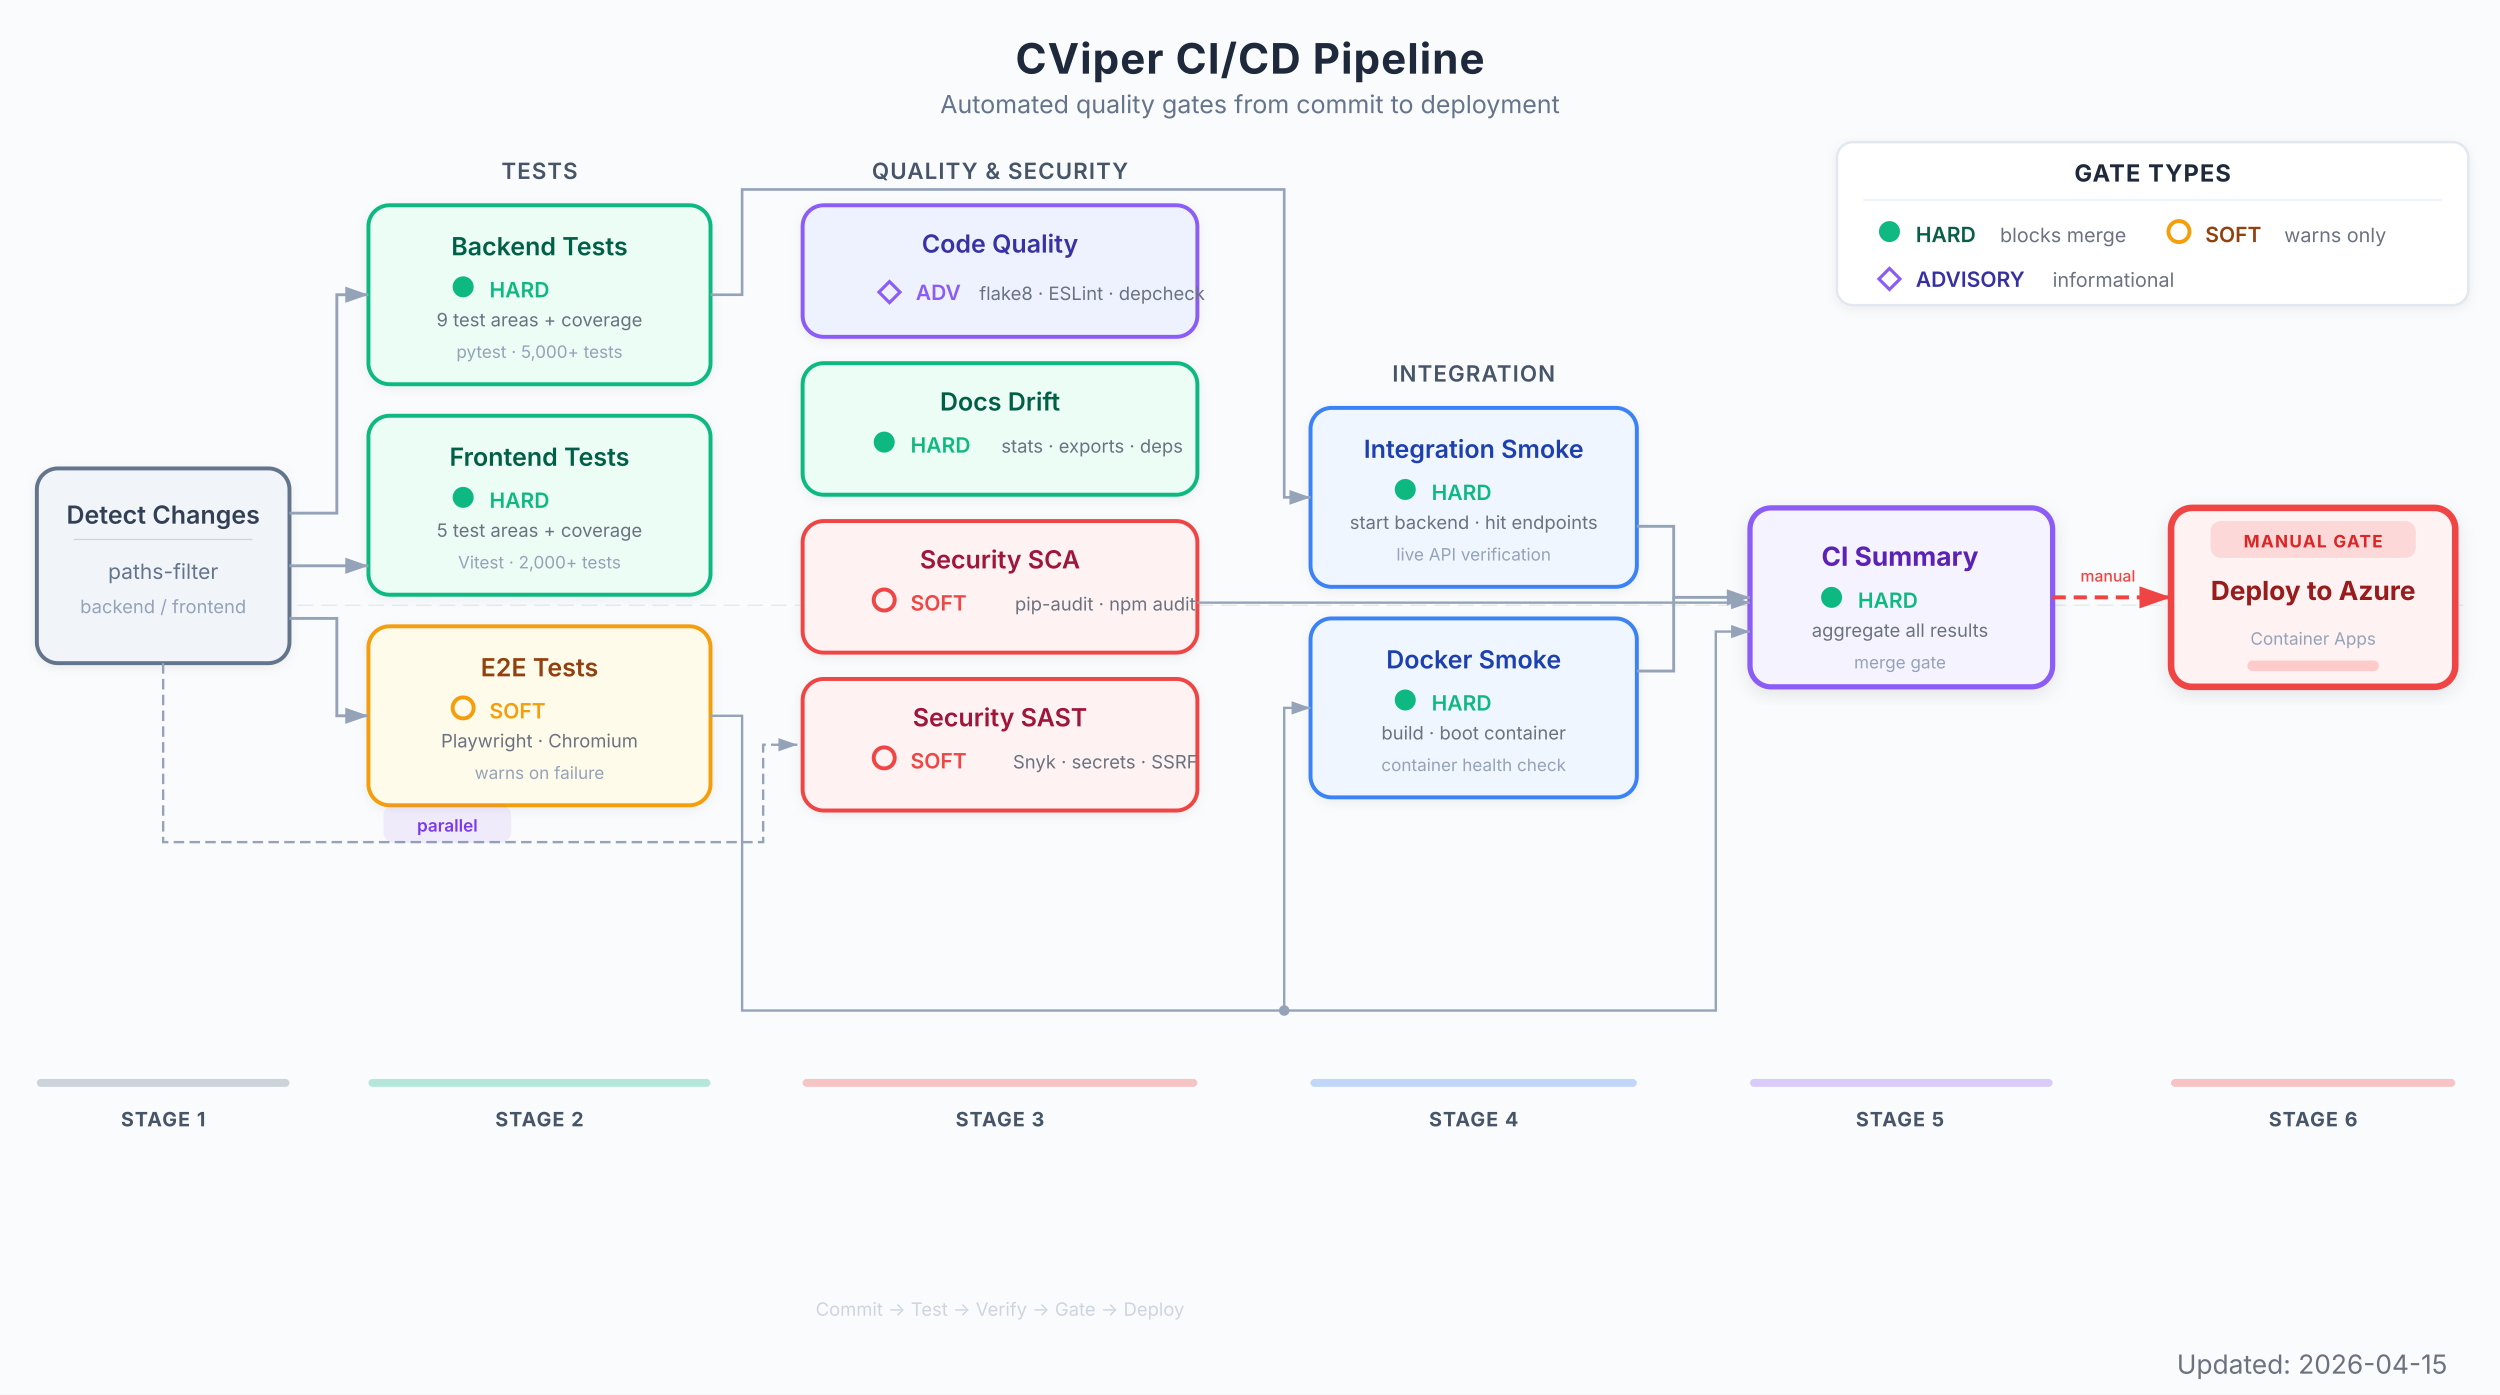
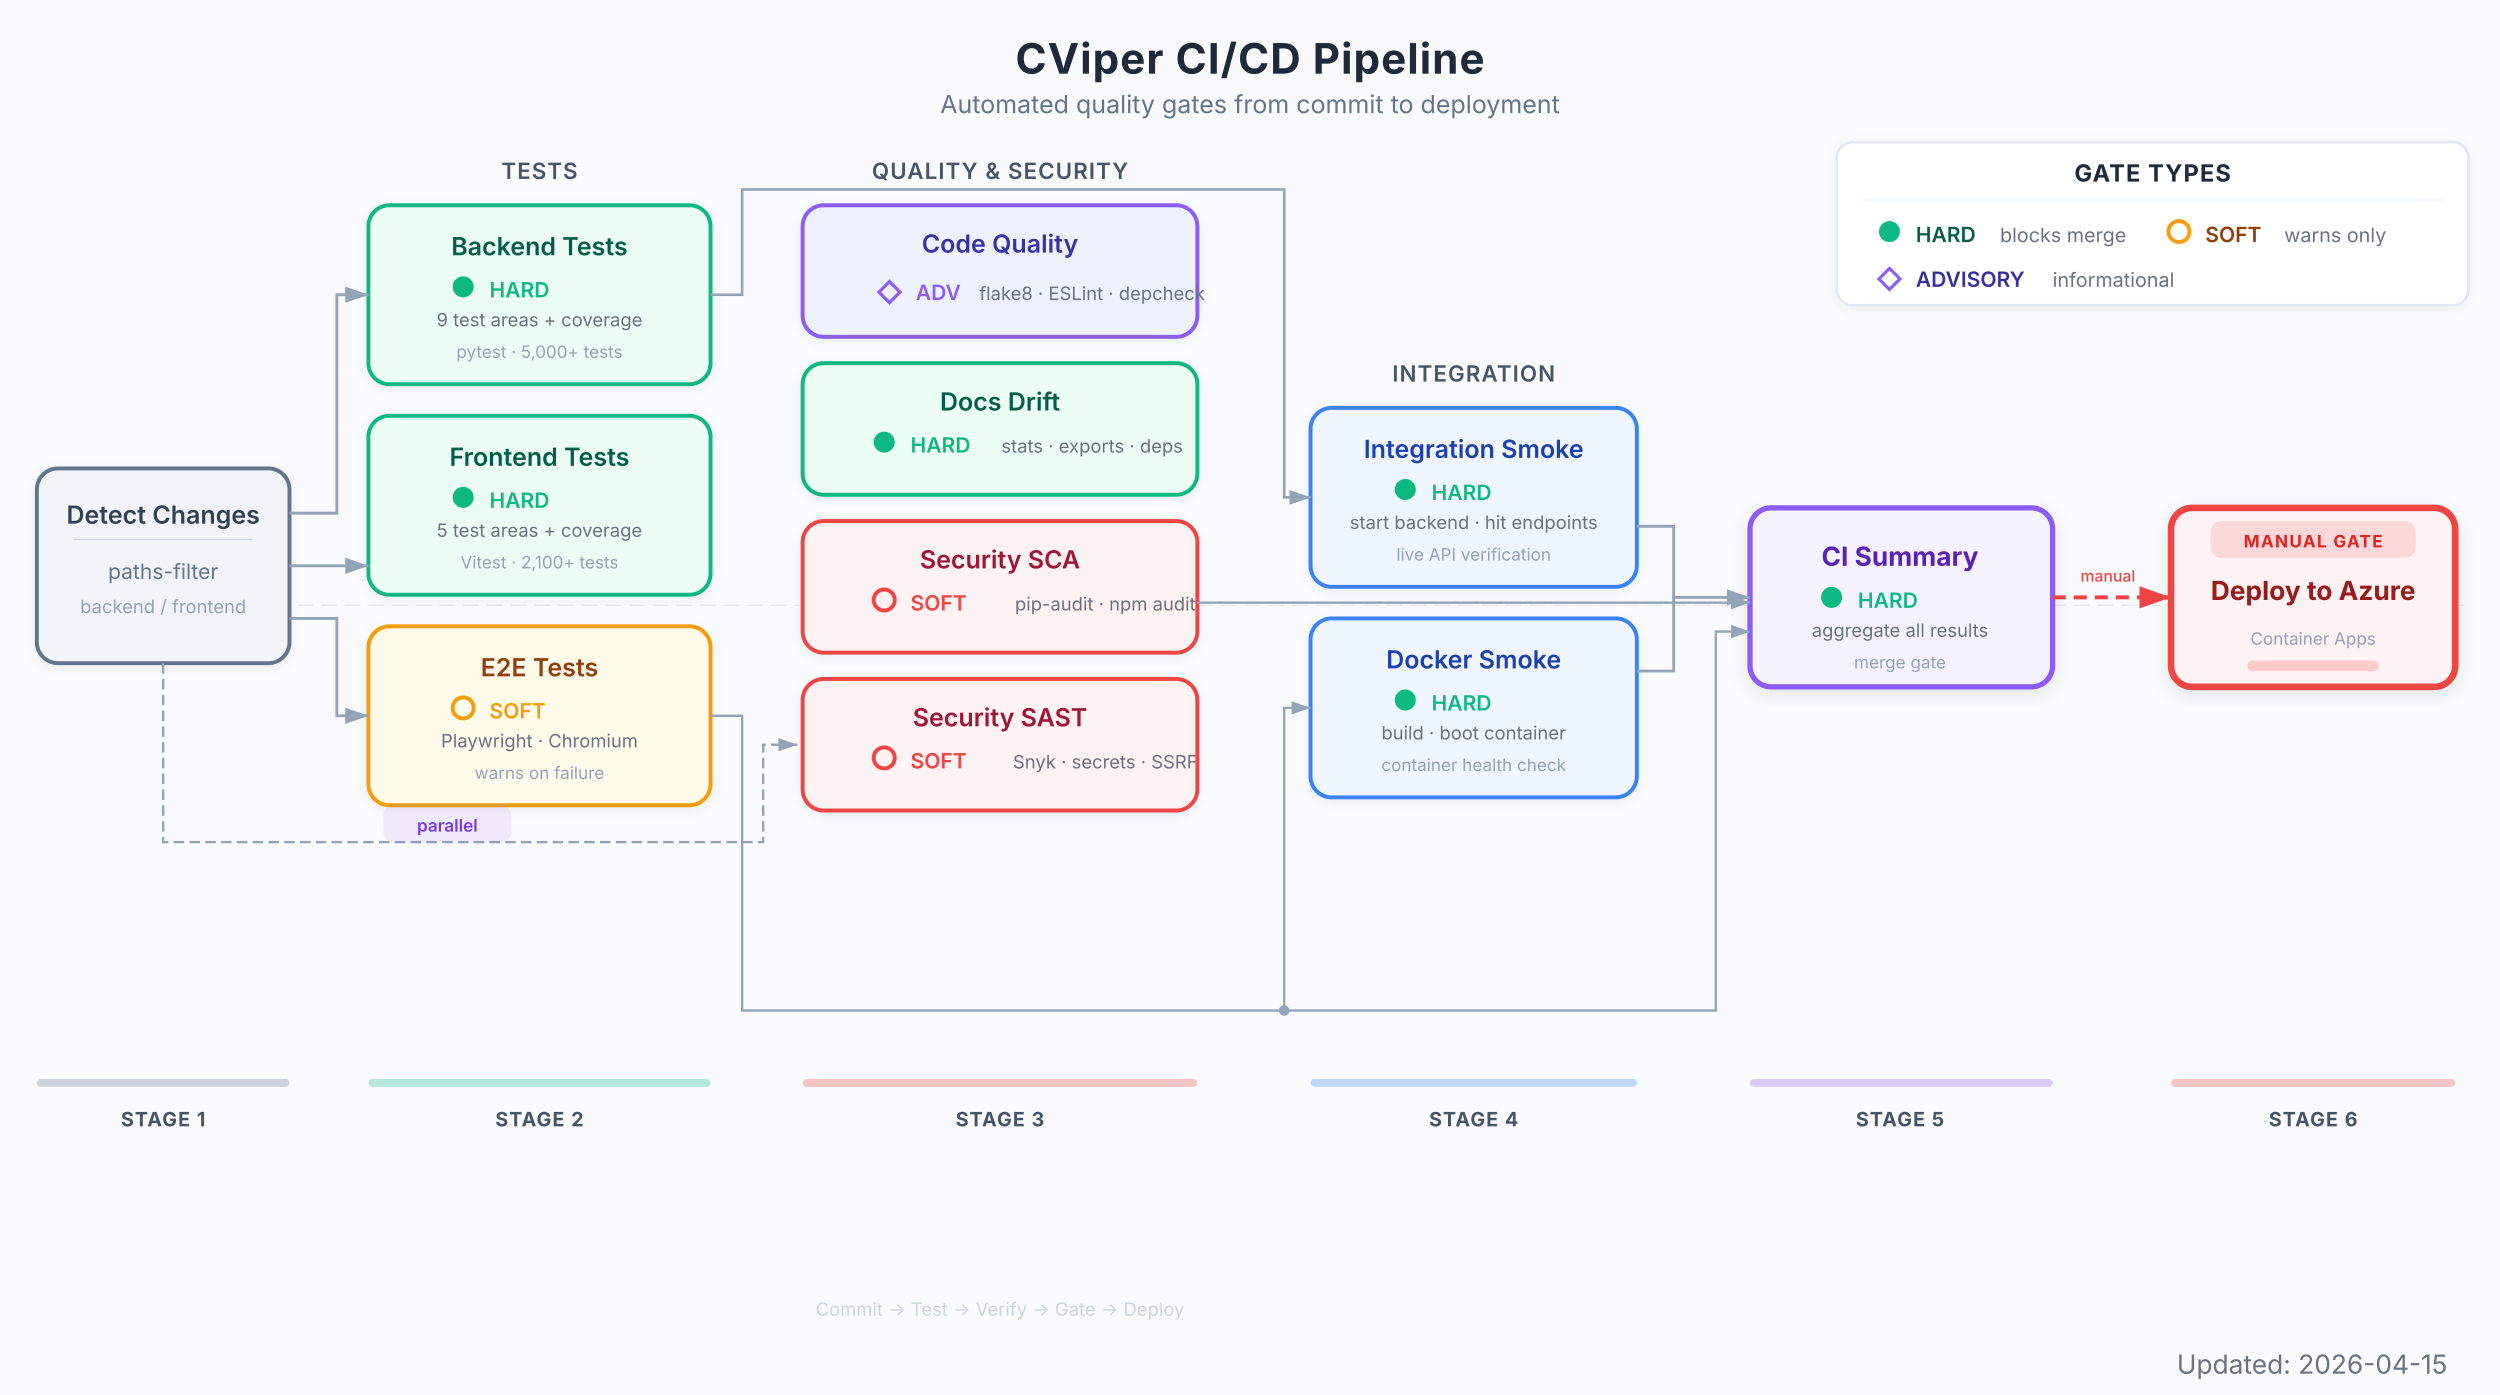
<svg xmlns="http://www.w3.org/2000/svg" viewBox="0 0 950 530" font-family="Inter, system-ui, -apple-system, sans-serif">
  <defs>
    <marker id="arrow" viewBox="0 0 10 7" refX="10" refY="3.5" markerWidth="8" markerHeight="6" orient="auto-start-reverse">
      <path d="M 0 0 L 10 3.5 L 0 7 z" fill="#94a3b8" />
    </marker>
    <marker id="arrow-red" viewBox="0 0 10 7" refX="10" refY="3.5" markerWidth="8" markerHeight="6" orient="auto-start-reverse">
      <path d="M 0 0 L 10 3.5 L 0 7 z" fill="#EF4444" />
    </marker>
    <filter id="shadow">
      <feDropShadow dx="0" dy="1" stdDeviation="2" flood-color="#000" flood-opacity="0.06" />
    </filter>
    <filter id="shadow-lg">
      <feDropShadow dx="0" dy="2" stdDeviation="3.5" flood-color="#000" flood-opacity="0.09" />
    </filter>
  </defs>
  <rect width="950" height="530" fill="#fafbfc" />
  <text x="475" y="28" text-anchor="middle" font-size="16" font-weight="700" fill="#1e293b" letter-spacing="0.4">CViper CI/CD Pipeline</text>
  <text x="475" y="43" text-anchor="middle" font-size="9.5" fill="#64748b">Automated quality gates from commit to deployment</text>
  <g transform="translate(698, 54)">
    <rect x="0" y="0" width="240" height="62" rx="6" fill="#ffffff" stroke="#e2e8f0" stroke-width="1" filter="url(#shadow)" />
    <text x="120" y="15" text-anchor="middle" font-size="9" font-weight="700" fill="#1e293b" letter-spacing="0.4">GATE TYPES</text>
    <line x1="10" y1="22" x2="230" y2="22" stroke="#f1f5f9" stroke-width="1" />
    <circle cx="20" cy="34" r="4" fill="#10B981" />
    <text x="30" y="38" font-size="8" font-weight="600" fill="#065f46">HARD</text>
    <text x="62" y="38" font-size="7.5" fill="#6b7280">blocks merge</text>
    <circle cx="130" cy="34" r="4" fill="none" stroke="#F59E0B" stroke-width="1.5" />
    <text x="140" y="38" font-size="8" font-weight="600" fill="#92400e">SOFT</text>
    <text x="170" y="38" font-size="7.5" fill="#6b7280">warns only</text>
    <polygon points="20,48 24,52 20,56 16,52" fill="none" stroke="#8B5CF6" stroke-width="1.2" />
    <text x="30" y="55" font-size="8" font-weight="600" fill="#3730a3">ADVISORY</text>
    <text x="82" y="55" font-size="7.5" fill="#6b7280">informational</text>
  </g>
  <line x1="14" y1="230" x2="936" y2="230" stroke="#e2e8f0" stroke-width="0.5" stroke-dasharray="6,3" />
  <g filter="url(#shadow)">
    <rect x="14" y="178" width="96" height="74" rx="8" fill="#f1f5f9" stroke="#64748b" stroke-width="1.5" />
    <text x="62" y="199" text-anchor="middle" font-size="9.5" font-weight="600" fill="#334155">Detect Changes</text>
    <line x1="28" y1="205" x2="96" y2="205" stroke="#cbd5e1" stroke-width="0.5" />
    <text x="62" y="220" text-anchor="middle" font-size="8" fill="#64748b">paths-filter</text>
    <text x="62" y="233" text-anchor="middle" font-size="7" fill="#94a3b8">backend / frontend</text>
  </g>
  <text x="205" y="68" text-anchor="middle" font-size="8.5" font-weight="600" fill="#475569" letter-spacing="0.4">TESTS</text>
  <g filter="url(#shadow)">
    <rect x="140" y="78" width="130" height="68" rx="8" fill="#ecfdf5" stroke="#10B981" stroke-width="1.5" />
    <text x="205" y="97" text-anchor="middle" font-size="9.5" font-weight="600" fill="#065f46">Backend Tests</text>
    <circle cx="176" cy="109" r="4" fill="#10B981" />
    <text x="186" y="113" font-size="8" fill="#10B981" font-weight="600">HARD</text>
    <text x="205" y="124" text-anchor="middle" font-size="7" fill="#6b7280">9 test areas + coverage</text>
    <text x="205" y="136" text-anchor="middle" font-size="6.5" fill="#94a3b8">pytest · 5,000+ tests</text>
  </g>
  <g filter="url(#shadow)">
    <rect x="140" y="158" width="130" height="68" rx="8" fill="#ecfdf5" stroke="#10B981" stroke-width="1.5" />
    <text x="205" y="177" text-anchor="middle" font-size="9.5" font-weight="600" fill="#065f46">Frontend Tests</text>
    <circle cx="176" cy="189" r="4" fill="#10B981" />
    <text x="186" y="193" font-size="8" fill="#10B981" font-weight="600">HARD</text>
    <text x="205" y="204" text-anchor="middle" font-size="7" fill="#6b7280">5 test areas + coverage</text>
-     <text x="205" y="216" text-anchor="middle" font-size="6.5" fill="#94a3b8">Vitest · 2,000+ tests</text>
+     <text x="205" y="216" text-anchor="middle" font-size="6.5" fill="#94a3b8">Vitest · 2,100+ tests</text>
  </g>
  <g filter="url(#shadow)">
    <rect x="140" y="238" width="130" height="68" rx="8" fill="#fffbeb" stroke="#F59E0B" stroke-width="1.5" />
    <text x="205" y="257" text-anchor="middle" font-size="9.5" font-weight="600" fill="#92400e">E2E Tests</text>
    <circle cx="176" cy="269" r="4" fill="none" stroke="#F59E0B" stroke-width="1.5" />
    <text x="186" y="273" font-size="8" fill="#F59E0B" font-weight="600">SOFT</text>
    <text x="205" y="284" text-anchor="middle" font-size="7" fill="#6b7280">Playwright · Chromium</text>
    <text x="205" y="296" text-anchor="middle" font-size="6.5" fill="#94a3b8">warns on failure</text>
  </g>
  <text x="380" y="68" text-anchor="middle" font-size="8.5" font-weight="600" fill="#475569" letter-spacing="0.4">QUALITY &amp; SECURITY</text>
  <g filter="url(#shadow)">
    <rect x="305" y="78" width="150" height="50" rx="8" fill="#eef2ff" stroke="#8B5CF6" stroke-width="1.5" />
    <text x="380" y="96" text-anchor="middle" font-size="9.5" font-weight="600" fill="#3730a3">Code Quality</text>
    <polygon points="338,107 342,111 338,115 334,111" fill="none" stroke="#8B5CF6" stroke-width="1.2" />
    <text x="348" y="114" font-size="8" fill="#8B5CF6" font-weight="600">ADV</text>
    <text x="415" y="114" text-anchor="middle" font-size="7" fill="#6b7280">flake8 · ESLint · depcheck</text>
  </g>
  <g filter="url(#shadow)">
    <rect x="305" y="138" width="150" height="50" rx="8" fill="#ecfdf5" stroke="#10B981" stroke-width="1.5" />
    <text x="380" y="156" text-anchor="middle" font-size="9.5" font-weight="600" fill="#065f46">Docs Drift</text>
    <circle cx="336" cy="168" r="4" fill="#10B981" />
    <text x="346" y="172" font-size="8" fill="#10B981" font-weight="600">HARD</text>
    <text x="415" y="172" text-anchor="middle" font-size="7" fill="#6b7280">stats · exports · deps</text>
  </g>
  <g filter="url(#shadow)">
    <rect x="305" y="198" width="150" height="50" rx="8" fill="#fef2f2" stroke="#EF4444" stroke-width="1.5" />
    <text x="380" y="216" text-anchor="middle" font-size="9.5" font-weight="600" fill="#9f1239">Security SCA</text>
    <circle cx="336" cy="228" r="4" fill="none" stroke="#EF4444" stroke-width="1.5" />
    <text x="346" y="232" font-size="8" fill="#EF4444" font-weight="600">SOFT</text>
    <text x="420" y="232" text-anchor="middle" font-size="7" fill="#6b7280">pip-audit · npm audit</text>
  </g>
  <g filter="url(#shadow)">
    <rect x="305" y="258" width="150" height="50" rx="8" fill="#fef2f2" stroke="#EF4444" stroke-width="1.5" />
    <text x="380" y="276" text-anchor="middle" font-size="9.5" font-weight="600" fill="#9f1239">Security SAST</text>
    <circle cx="336" cy="288" r="4" fill="none" stroke="#EF4444" stroke-width="1.5" />
    <text x="346" y="292" font-size="8" fill="#EF4444" font-weight="600">SOFT</text>
    <text x="420" y="292" text-anchor="middle" font-size="7" fill="#6b7280">Snyk · secrets · SSRF</text>
  </g>
  <text x="560" y="145" text-anchor="middle" font-size="8.5" font-weight="600" fill="#475569" letter-spacing="0.4">INTEGRATION</text>
  <g filter="url(#shadow)">
    <rect x="498" y="155" width="124" height="68" rx="8" fill="#eff6ff" stroke="#3B82F6" stroke-width="1.5" />
    <text x="560" y="174" text-anchor="middle" font-size="9.5" font-weight="600" fill="#1e40af">Integration Smoke</text>
    <circle cx="534" cy="186" r="4" fill="#10B981" />
    <text x="544" y="190" font-size="8" fill="#10B981" font-weight="600">HARD</text>
    <text x="560" y="201" text-anchor="middle" font-size="7" fill="#6b7280">start backend · hit endpoints</text>
    <text x="560" y="213" text-anchor="middle" font-size="6.5" fill="#94a3b8">live API verification</text>
  </g>
  <g filter="url(#shadow)">
    <rect x="498" y="235" width="124" height="68" rx="8" fill="#eff6ff" stroke="#3B82F6" stroke-width="1.5" />
    <text x="560" y="254" text-anchor="middle" font-size="9.5" font-weight="600" fill="#1e40af">Docker Smoke</text>
    <circle cx="534" cy="266" r="4" fill="#10B981" />
    <text x="544" y="270" font-size="8" fill="#10B981" font-weight="600">HARD</text>
    <text x="560" y="281" text-anchor="middle" font-size="7" fill="#6b7280">build · boot container</text>
    <text x="560" y="293" text-anchor="middle" font-size="6.5" fill="#94a3b8">container health check</text>
  </g>
  <g filter="url(#shadow-lg)">
    <rect x="665" y="193" width="115" height="68" rx="8" fill="#f5f3ff" stroke="#8B5CF6" stroke-width="2" />
    <text x="722" y="215" text-anchor="middle" font-size="10" font-weight="700" fill="#5b21b6">CI Summary</text>
    <circle cx="696" cy="227" r="4" fill="#10B981" />
    <text x="706" y="231" font-size="8" fill="#10B981" font-weight="600">HARD</text>
    <text x="722" y="242" text-anchor="middle" font-size="7" fill="#6b7280">aggregate all results</text>
    <text x="722" y="254" text-anchor="middle" font-size="6.5" fill="#94a3b8">merge gate</text>
  </g>
  <g filter="url(#shadow-lg)">
    <rect x="825" y="193" width="108" height="68" rx="8" fill="#fef2f2" stroke="#EF4444" stroke-width="2.5" />
    <rect x="840" y="198" width="78" height="14" rx="4" fill="#EF4444" opacity="0.15" />
    <text x="879" y="208" text-anchor="middle" font-size="6.5" font-weight="700" fill="#dc2626" letter-spacing="0.5">MANUAL GATE</text>
    <text x="879" y="228" text-anchor="middle" font-size="10" font-weight="700" fill="#991b1b">Deploy to Azure</text>
    <text x="879" y="245" text-anchor="middle" font-size="6.5" fill="#94a3b8">Container Apps</text>
    <rect x="854" y="251" width="50" height="4" rx="2" fill="#fecaca" />
  </g>
  <path d="M 110 195 L 128 195 L 128 112 L 140 112" stroke="#94a3b8" stroke-width="1.1" fill="none" marker-end="url(#arrow)" />
  <line x1="110" y1="215" x2="140" y2="215" stroke="#94a3b8" stroke-width="1.1" marker-end="url(#arrow)" />
  <path d="M 110 235 L 128 235 L 128 272 L 140 272" stroke="#94a3b8" stroke-width="1.1" fill="none" marker-end="url(#arrow)" />
  <path d="M 62 252 L 62 320 L 290 320 L 290 283 L 303 283" stroke="#94a3b8" stroke-width="0.9" fill="none" stroke-dasharray="4,2" marker-end="url(#arrow)" />
  <rect x="146" y="306" width="48" height="14" rx="4" fill="#8B5CF6" opacity="0.1" stroke="#8B5CF6" stroke-width="0.6" />
  <text x="170" y="316" text-anchor="middle" font-size="6.5" font-weight="600" fill="#7c3aed">parallel</text>
  <path d="M 270 112 L 282 112 L 282 72 L 488 72 L 488 189 L 498 189" stroke="#94a3b8" stroke-width="1.0" fill="none" marker-end="url(#arrow)" />
  <path d="M 270 272 L 282 272 L 282 384 L 488 384 L 488 269 L 498 269" stroke="#94a3b8" stroke-width="0.9" fill="none" marker-end="url(#arrow)" />
  <path d="M 488 384 L 652 384 L 652 240 L 665 240" stroke="#94a3b8" stroke-width="0.9" fill="none" marker-end="url(#arrow)" />
  <circle cx="488" cy="384" r="2" fill="#94a3b8" />
  <path d="M 455 229 L 665 229" stroke="#94a3b8" stroke-width="0.9" fill="none" marker-end="url(#arrow)" />
  <path d="M 622 200 L 636 200 L 636 227 L 665 227" stroke="#94a3b8" stroke-width="1.1" fill="none" marker-end="url(#arrow)" />
  <path d="M 622 255 L 636 255 L 636 227" stroke="#94a3b8" stroke-width="1.1" fill="none" />
  <line x1="780" y1="227" x2="825" y2="227" stroke="#EF4444" stroke-width="1.5" stroke-dasharray="5,3" marker-end="url(#arrow-red)" />
  <text x="801" y="221" text-anchor="middle" font-size="6" fill="#EF4444" font-weight="500">manual</text>
  <rect x="14" y="410" width="96" height="3" rx="1.5" fill="#64748b" opacity="0.3" />
  <text x="62" y="428" text-anchor="middle" font-size="7.5" font-weight="700" fill="#475569" letter-spacing="0.4">STAGE 1</text>
  <rect x="140" y="410" width="130" height="3" rx="1.5" fill="#10B981" opacity="0.3" />
  <text x="205" y="428" text-anchor="middle" font-size="7.5" font-weight="700" fill="#475569" letter-spacing="0.4">STAGE 2</text>
  <rect x="305" y="410" width="150" height="3" rx="1.5" fill="#EF4444" opacity="0.3" />
  <text x="380" y="428" text-anchor="middle" font-size="7.5" font-weight="700" fill="#475569" letter-spacing="0.4">STAGE 3</text>
  <rect x="498" y="410" width="124" height="3" rx="1.5" fill="#3B82F6" opacity="0.3" />
  <text x="560" y="428" text-anchor="middle" font-size="7.5" font-weight="700" fill="#475569" letter-spacing="0.4">STAGE 4</text>
  <rect x="665" y="410" width="115" height="3" rx="1.5" fill="#8B5CF6" opacity="0.3" />
  <text x="722" y="428" text-anchor="middle" font-size="7.5" font-weight="700" fill="#475569" letter-spacing="0.4">STAGE 5</text>
  <rect x="825" y="410" width="108" height="3" rx="1.5" fill="#EF4444" opacity="0.3" />
  <text x="879" y="428" text-anchor="middle" font-size="7.5" font-weight="700" fill="#475569" letter-spacing="0.4">STAGE 6</text>
  <text x="380" y="500" text-anchor="middle" font-size="7" fill="#cbd5e1">Commit → Test → Verify → Gate → Deploy</text>
  <text x="930" y="522" text-anchor="end" font-size="10" fill="#6B7280">Updated: 2026-04-15</text>
</svg>
